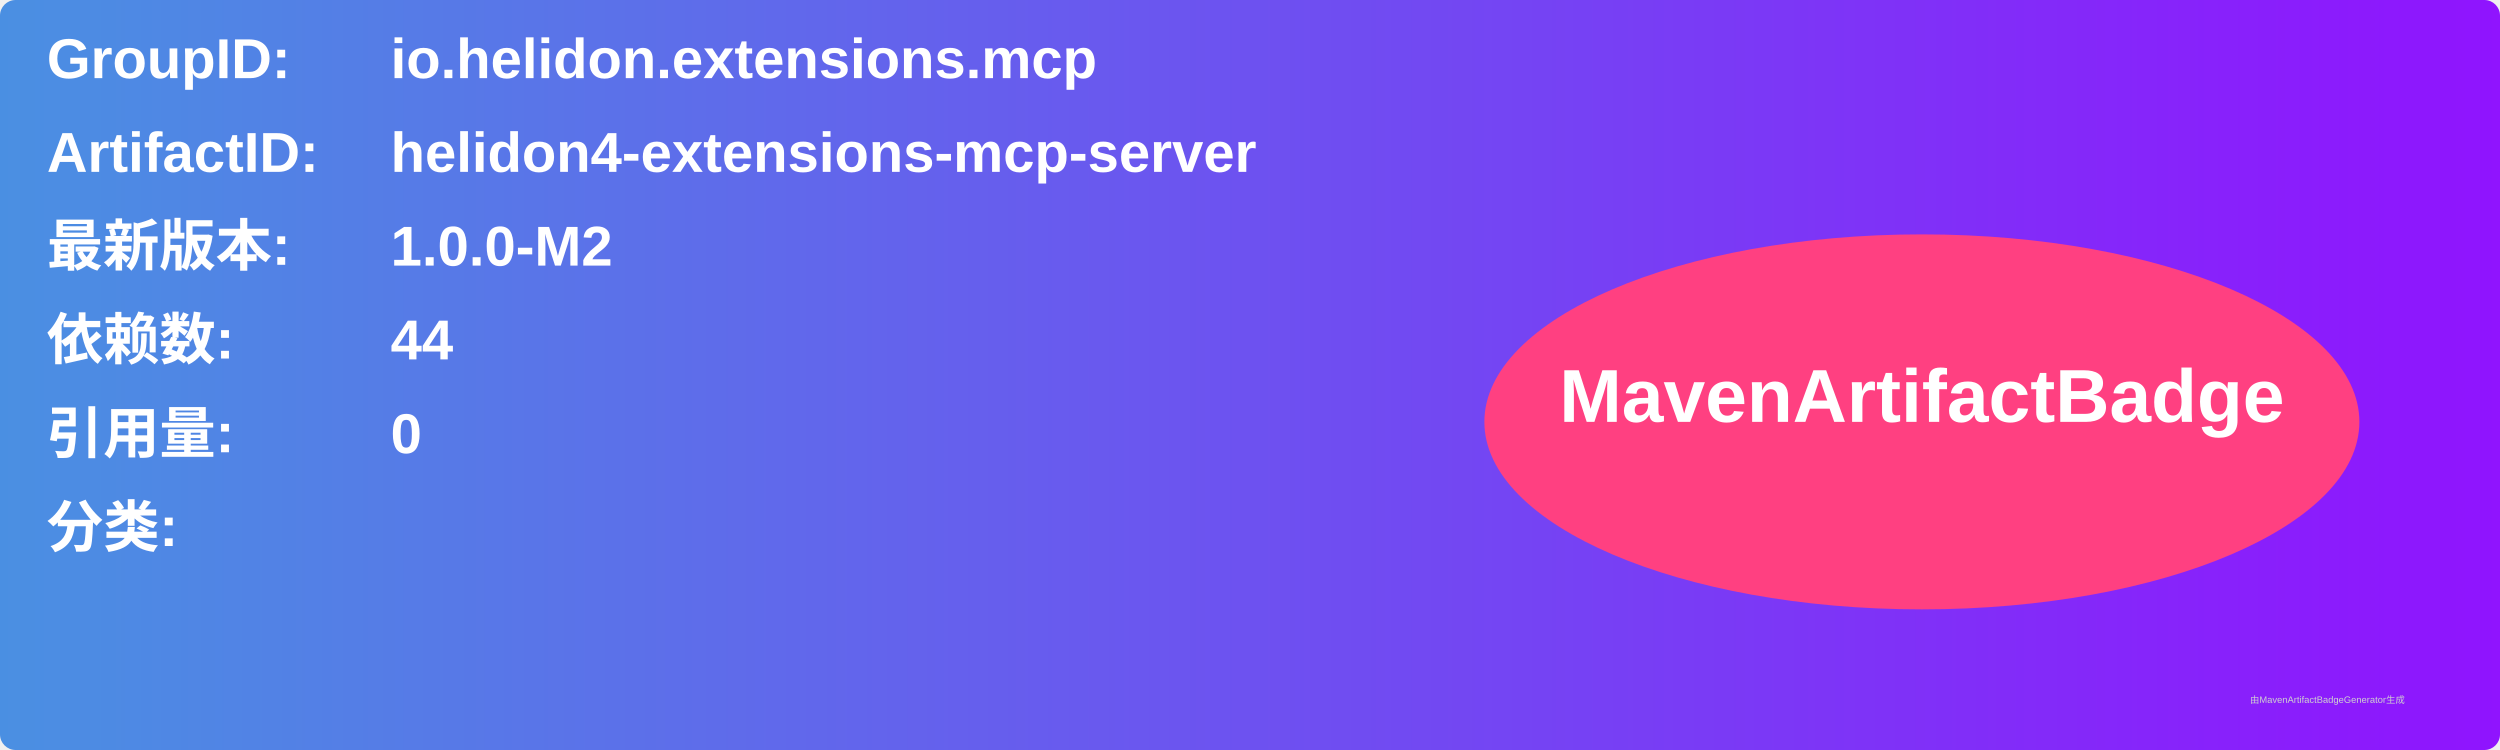
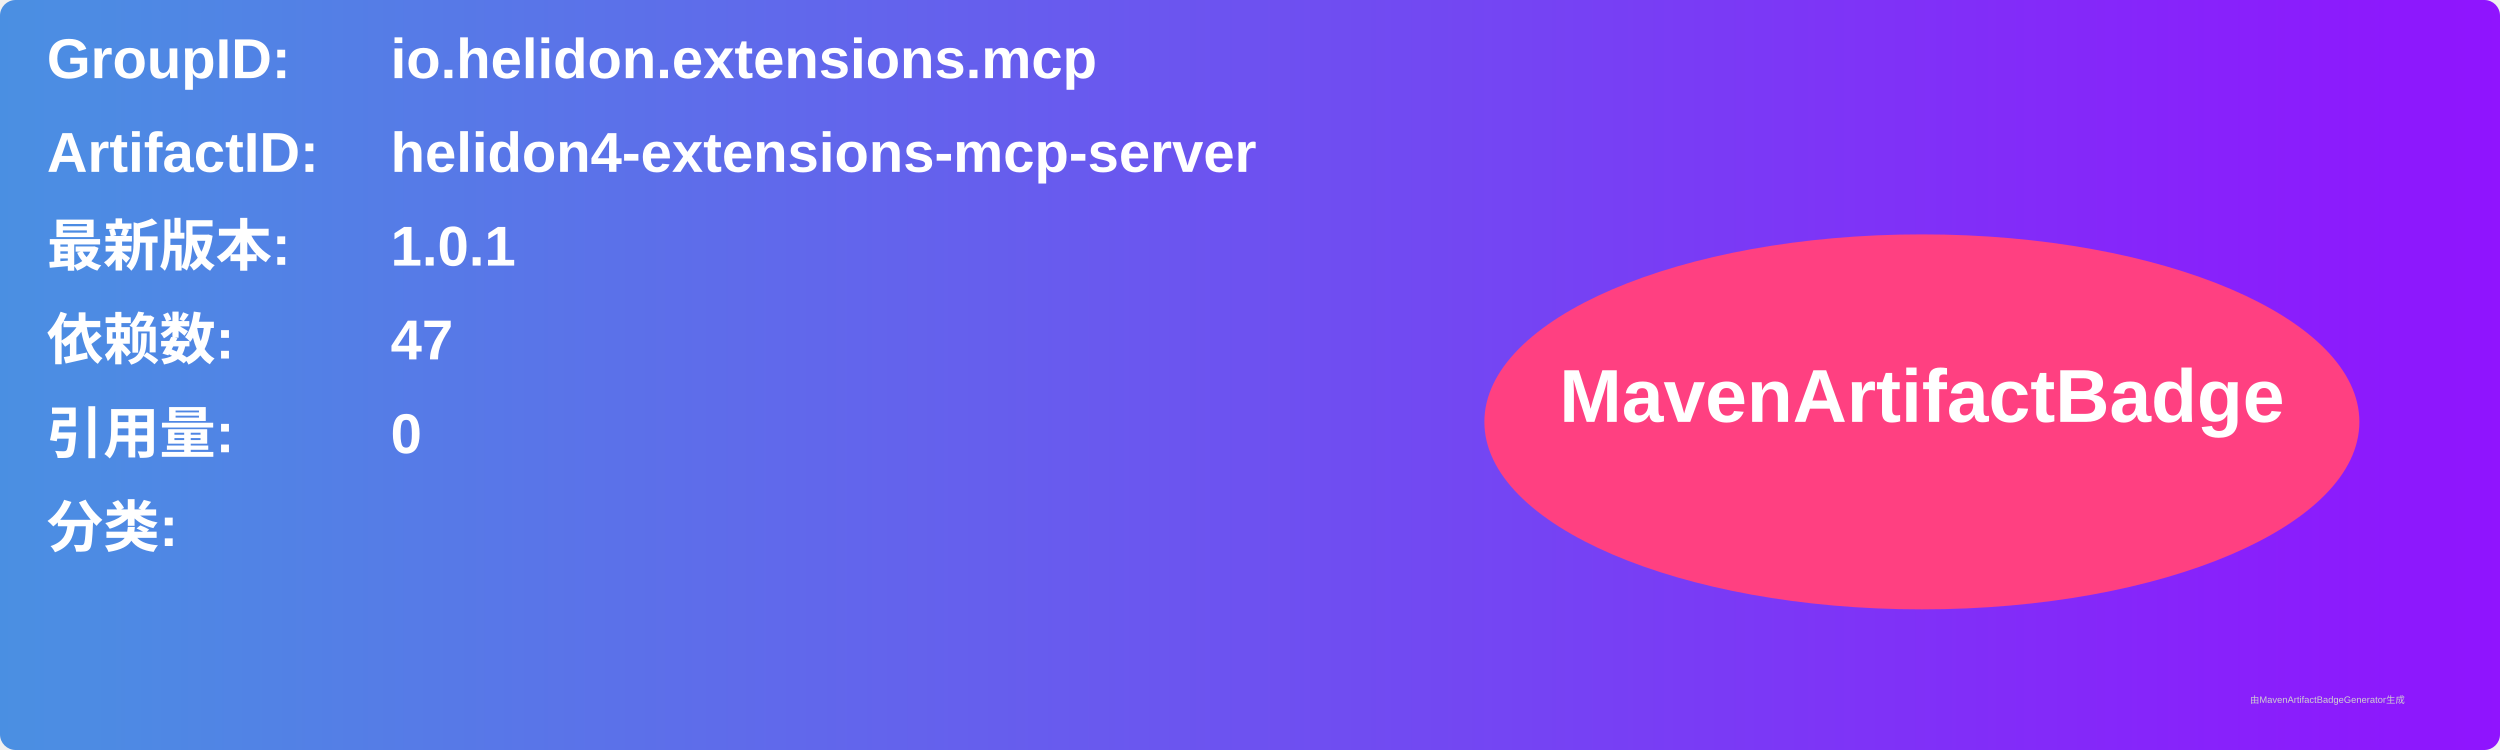
<svg xmlns="http://www.w3.org/2000/svg" width="800" height="240" viewBox="0 0 800 240">
  <linearGradient id="grad" x1="0%" y1="0%" x2="100%" y2="0%">
    <stop offset="0%" stop-color="#4a90e2" />
    <stop offset="100%" stop-color="#9013fe" />
  </linearGradient>
  <rect width="100%" height="100%" rx="5" ry="5" fill="url(#grad)" />
  <g transform="translate(15, 15)">
    <text x="0" y="10" font-family="Arial" font-size="18" fill="white" font-weight="bold" width="260">GroupID:</text>
    <text x="110" y="10" font-family="Arial" font-size="18" fill="white" font-weight="bold" width="460">io.helidon.extensions.mcp</text>
    <text x="0" y="40" font-family="Arial" font-size="18" fill="white" font-weight="bold" width="260">ArtifactID:</text>
    <text x="110" y="40" font-family="Arial" font-size="18" fill="white" font-weight="bold" width="460">helidon4-extensions-mcp-server</text>
    <text x="0" y="70" font-family="Arial" font-size="18" fill="white" font-weight="bold">最新版本:</text>
    <text x="110" y="70" font-family="Arial" font-size="18" fill="white" font-weight="bold">
-       <tspan font-weight="bold">1.0.0-M2</tspan>
+       <tspan font-weight="bold">1.0.1</tspan>
    </text>
    <text x="0" y="100" font-family="Arial" font-size="18" fill="white" font-weight="bold">依赖数: </text>
    <text x="110" y="100" font-family="Arial" font-size="18" fill="white">
-       <tspan font-weight="bold">44</tspan>
+       <tspan font-weight="bold">47</tspan>
    </text>
    <text x="0" y="130" font-family="Arial" font-size="18" fill="white" font-weight="bold">引用量: </text>
    <text x="110" y="130" font-family="Arial" font-size="18" fill="white">
      <tspan font-weight="bold">0</tspan>
    </text>
    <text x="0" y="160" font-family="Arial" font-size="18" fill="white" font-weight="bold">分类:</text>
    <text x="10" y="190" font-family="Arial" font-size="10" fill="white">
      <tspan font-weight="bold" />
    </text>
    <ellipse cx="600" cy="120" rx="140" ry="60" fill="#ff4081" />
    <text x="600" y="120" text-anchor="middle" font-family="Arial" font-size="24" fill="white" font-weight="bold">MavenArtifactBadge</text>
  </g>
  <text x="720" y="225" font-family="Arial" font-size="3" fill="#d0d0d0">由MavenArtifactBadgeGenerator生成</text>
</svg>
